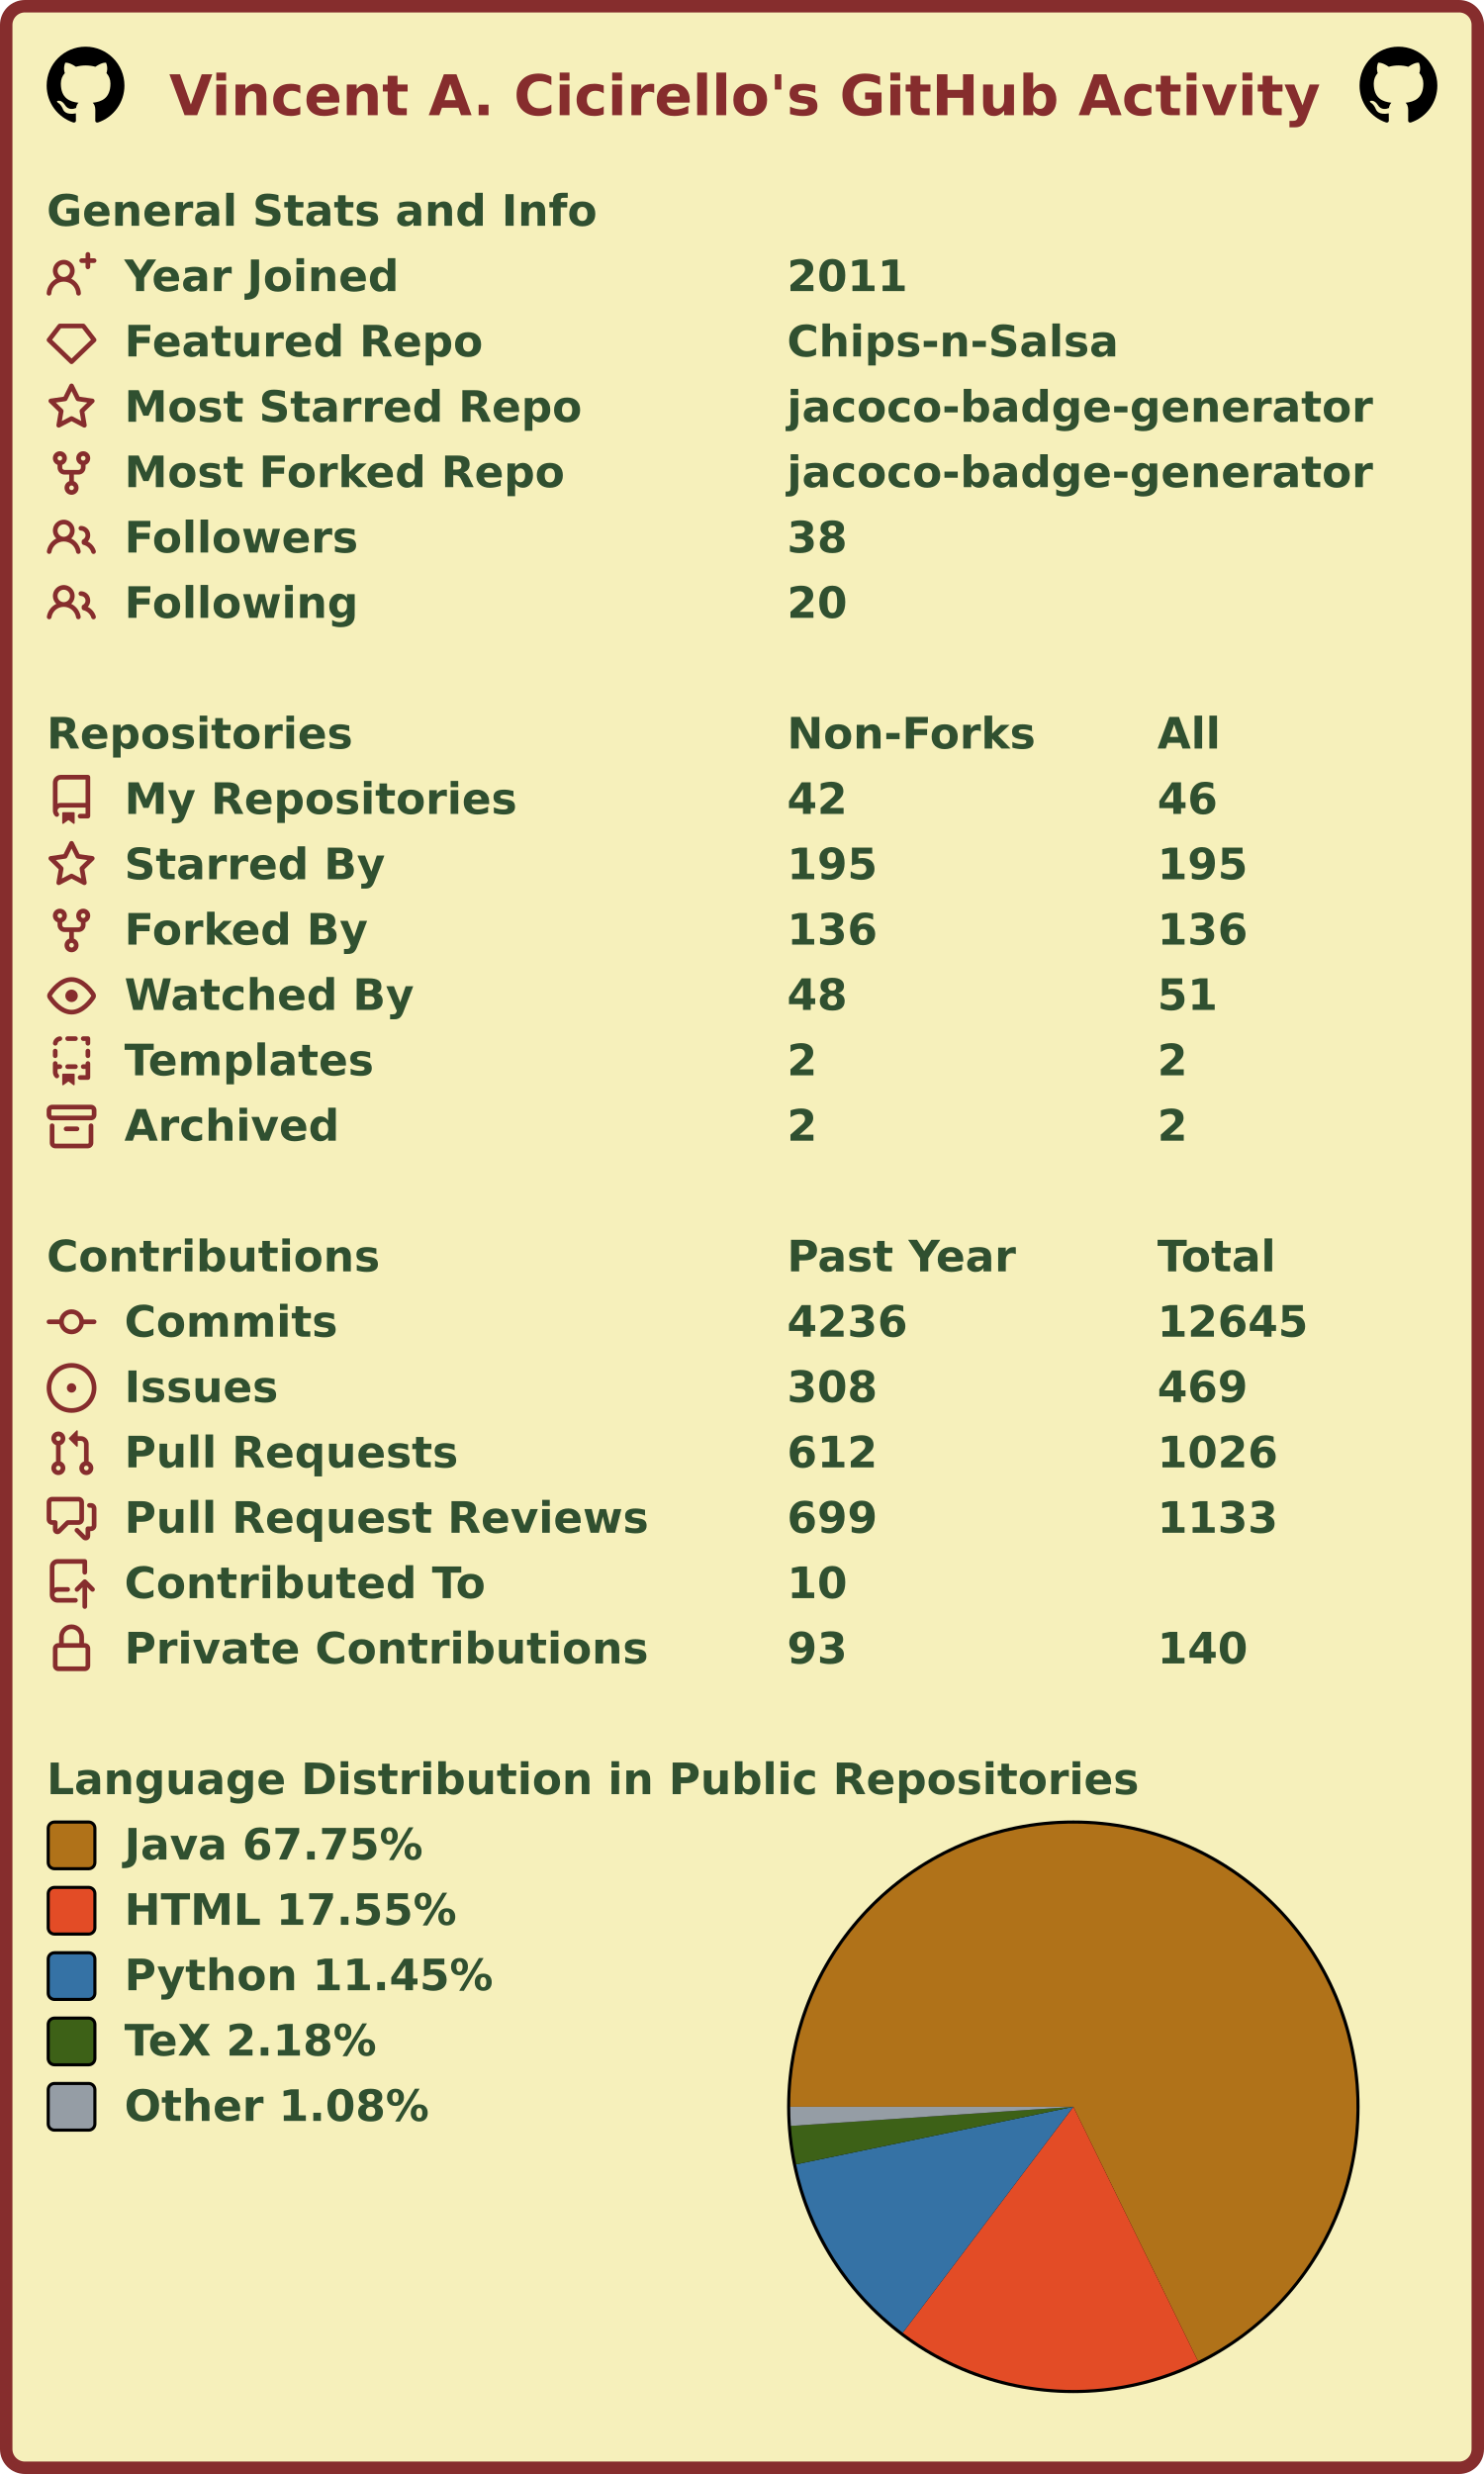
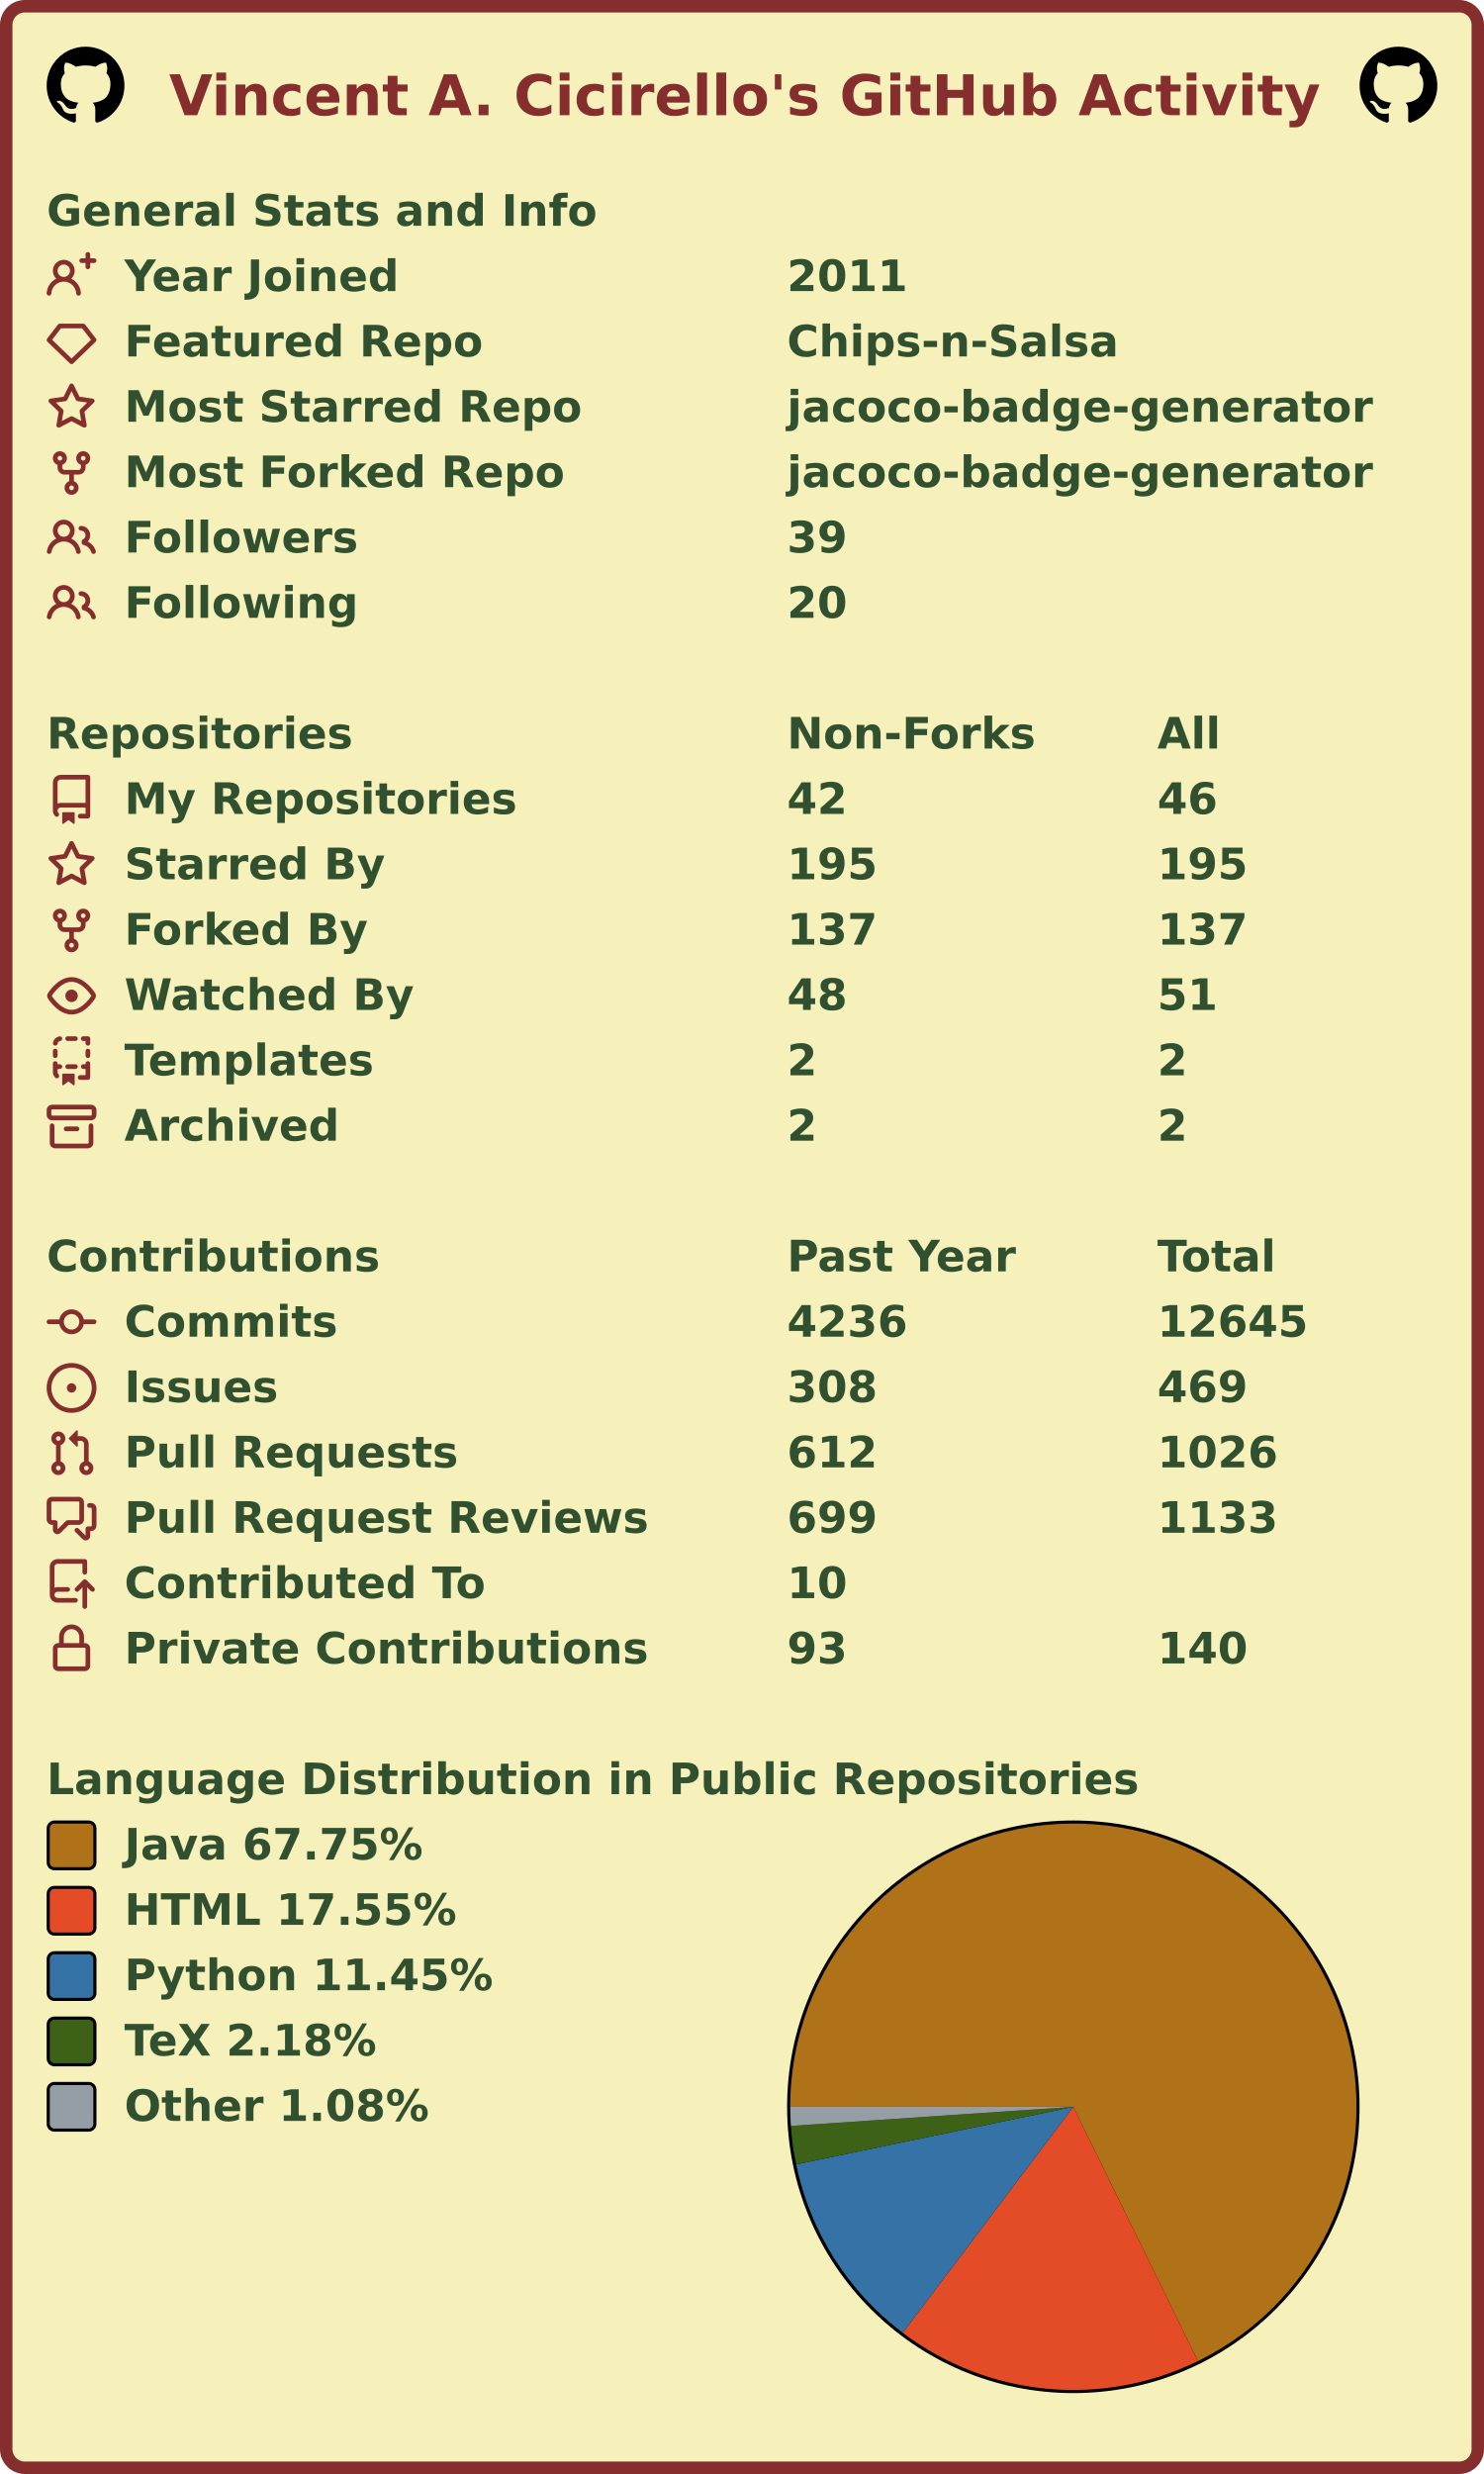
<svg xmlns="http://www.w3.org/2000/svg" width="477" height="795" viewBox="0 0 477 795" lang="en" xml:lang="en">
  <rect x="2" y="2" stroke-width="4" rx="6" width="473" height="791" stroke="#862d2d" fill="#f6f0bb" />
  <g font-weight="600" font-size="110pt" font-family="Verdana,Geneva,DejaVu Sans,sans-serif" text-rendering="geometricPrecision">
    <text x="442" y="301" lengthAdjust="spacingAndGlyphs" textLength="2985" transform="scale(0.123)" fill="#862d2d">Vincent A. Cicirello's GitHub Activity</text>
    <svg x="15" y="15" width="25" height="25" viewBox="0 0 16 16">
      <path fill="#000000" fill-rule="evenodd" d="M8 0C3.58 0 0 3.58 0 8c0 3.54 2.29 6.53 5.47 7.59.4.07.55-.17.55-.38 0-.19-.01-.82-.01-1.49-2.01.37-2.53-.49-2.69-.94-.09-.23-.48-.94-.82-1.13-.28-.15-.68-.52-.01-.53.63-.01 1.08.58 1.23.82.72 1.21 1.87.87 2.33.66.07-.52.28-.87.51-1.07-1.78-.2-3.64-.89-3.64-3.95 0-.87.31-1.59.82-2.15-.08-.2-.36-1.02.08-2.12 0 0 .67-.21 2.2.82.64-.18 1.32-.27 2-.27.68 0 1.36.09 2 .27 1.53-1.04 2.2-.82 2.2-.82.44 1.1.16 1.92.08 2.12.51.56.82 1.27.82 2.15 0 3.07-1.87 3.75-3.65 3.95.29.25.54.73.54 1.48 0 1.07-.01 1.93-.01 2.2 0 .21.15.46.55.38A8.013 8.013 0 0016 8c0-4.42-3.58-8-8-8z" />
    </svg>
    <svg x="437" y="15" width="25" height="25" viewBox="0 0 16 16">
      <path fill="#000000" fill-rule="evenodd" d="M8 0C3.58 0 0 3.58 0 8c0 3.54 2.29 6.53 5.47 7.59.4.07.55-.17.55-.38 0-.19-.01-.82-.01-1.49-2.01.37-2.53-.49-2.69-.94-.09-.23-.48-.94-.82-1.13-.28-.15-.68-.52-.01-.53.63-.01 1.08.58 1.23.82.72 1.21 1.87.87 2.33.66.07-.52.28-.87.51-1.07-1.78-.2-3.64-.89-3.64-3.95 0-.87.31-1.59.82-2.15-.08-.2-.36-1.02.08-2.12 0 0 .67-.21 2.2.82.64-.18 1.32-.27 2-.27.68 0 1.36.09 2 .27 1.53-1.04 2.2-.82 2.2-.82.44 1.1.16 1.92.08 2.12.51.56.82 1.27.82 2.15 0 3.07-1.87 3.75-3.65 3.95.29.25.54.73.54 1.48 0 1.07-.01 1.93-.01 2.2 0 .21.15.46.55.38A8.013 8.013 0 0016 8c0-4.42-3.58-8-8-8z" />
    </svg>
    <g transform="translate(0, 60)" fill="#305030">
      <g transform="translate(15, 0)">
        <g transform="scale(0.095)">
          <text x="0" y="132" textLength="1851" lengthAdjust="spacingAndGlyphs">General Stats and Info</text>
        </g>
      </g>
      <g transform="translate(15, 21)">
        <path fill="#862d2d" fill-rule="evenodd" d="M13.25 0a.75.75 0 01.75.75V2h1.25a.75.75 0 010 1.5H14v1.25a.75.75 0 01-1.5 0V3.5h-1.25a.75.75 0 010-1.5h1.25V.75a.75.75 0 01.75-.75zM5.5 4a2 2 0 100 4 2 2 0 000-4zm2.4 4.548a3.5 3.5 0 10-4.799 0 5.527 5.527 0 00-3.1 4.66.75.75 0 101.498.085A4.01 4.01 0 015.5 9.5a4.01 4.01 0 014.001 3.793.75.75 0 101.498-.086 5.527 5.527 0 00-3.1-4.659z" />
        <g transform="scale(0.095)">
          <text lengthAdjust="spacingAndGlyphs" textLength="932" x="263" y="132">Year Joined</text>
          <text lengthAdjust="spacingAndGlyphs" textLength="420" x="2505" y="132">2011</text>
        </g>
      </g>
      <g transform="translate(15, 42)">
        <path fill="#862d2d" fill-rule="evenodd" d="M3.637 2.291A.75.75 0 014.23 2h7.54a.75.75 0 01.593.291l3.48 4.5a.75.75 0 01-.072.999l-7.25 7a.75.75 0 01-1.042 0l-7.25-7a.75.75 0 01-.072-.999l3.48-4.5zM4.598 3.5L1.754 7.177 8 13.207l6.246-6.03L11.402 3.5H4.598z" />
        <g transform="scale(0.095)">
          <text lengthAdjust="spacingAndGlyphs" textLength="1215" x="263" y="132">Featured Repo</text>
          <text lengthAdjust="spacingAndGlyphs" textLength="1120" x="2505" y="132">Chips-n-Salsa</text>
        </g>
      </g>
      <g transform="translate(15, 63)">
        <path fill="#862d2d" fill-rule="evenodd" d="M8 .25a.75.75 0 01.673.418l1.882 3.815 4.21.612a.75.75 0 01.416 1.279l-3.046 2.97.719 4.192a.75.75 0 01-1.088.791L8 12.347l-3.766 1.98a.75.75 0 01-1.088-.79l.72-4.194L.818 6.374a.75.75 0 01.416-1.28l4.21-.611L7.327.668A.75.75 0 018 .25zm0 2.445L6.615 5.5a.75.75 0 01-.564.41l-3.097.45 2.24 2.184a.75.75 0 01.216.664l-.528 3.084 2.769-1.456a.75.75 0 01.698 0l2.77 1.456-.53-3.084a.75.75 0 01.216-.664l2.24-2.183-3.096-.45a.75.75 0 01-.564-.41L8 2.694v.001z" />
        <g transform="scale(0.095)">
          <text lengthAdjust="spacingAndGlyphs" textLength="1532" x="263" y="132">Most Starred Repo</text>
          <text lengthAdjust="spacingAndGlyphs" textLength="1986" x="2505" y="132">jacoco-badge-generator</text>
        </g>
      </g>
      <g transform="translate(15, 84)">
        <path fill="#862d2d" fill-rule="evenodd" d="M5 3.25a.75.75 0 11-1.5 0 .75.75 0 011.5 0zm0 2.122a2.25 2.25 0 10-1.5 0v.878A2.25 2.25 0 005.75 8.5h1.5v2.128a2.251 2.251 0 101.5 0V8.5h1.5a2.25 2.25 0 002.25-2.25v-.878a2.25 2.25 0 10-1.5 0v.878a.75.75 0 01-.75.75h-4.5A.75.75 0 015 6.25v-.878zm3.75 7.378a.75.75 0 11-1.5 0 .75.75 0 011.5 0zm3-8.75a.75.75 0 100-1.5.75.75 0 000 1.5z" />
        <g transform="scale(0.095)">
          <text lengthAdjust="spacingAndGlyphs" textLength="1485" x="263" y="132">Most Forked Repo</text>
          <text lengthAdjust="spacingAndGlyphs" textLength="1986" x="2505" y="132">jacoco-badge-generator</text>
        </g>
      </g>
      <g transform="translate(15, 105)">
        <path fill="#862d2d" fill-rule="evenodd" d="M5.5 3.5a2 2 0 100 4 2 2 0 000-4zM2 5.5a3.5 3.5 0 115.898 2.549 5.507 5.507 0 013.034 4.084.75.75 0 11-1.482.235 4.001 4.001 0 00-7.9 0 .75.75 0 01-1.482-.236A5.507 5.507 0 013.102 8.05 3.49 3.49 0 012 5.5zM11 4a.75.75 0 100 1.5 1.5 1.5 0 01.666 2.844.75.75 0 00-.416.672v.352a.75.75 0 00.574.73c1.2.289 2.162 1.2 2.522 2.372a.75.75 0 101.434-.44 5.01 5.01 0 00-2.56-3.012A3 3 0 0011 4z" />
        <g transform="scale(0.095)">
          <text lengthAdjust="spacingAndGlyphs" textLength="778" x="263" y="132">Followers</text>
-           <text lengthAdjust="spacingAndGlyphs" textLength="210" x="2505" y="132">38</text>
+           <text lengthAdjust="spacingAndGlyphs" textLength="210" x="2505" y="132">39</text>
        </g>
      </g>
      <g transform="translate(15, 126)">
        <path fill="#862d2d" fill-rule="evenodd" d="M5.5 3.5a2 2 0 100 4 2 2 0 000-4zM2 5.5a3.5 3.5 0 115.898 2.549 5.507 5.507 0 013.034 4.084.75.75 0 11-1.482.235 4.001 4.001 0 00-7.9 0 .75.75 0 01-1.482-.236A5.507 5.507 0 013.102 8.05 3.49 3.49 0 012 5.5zM11 4a.75.75 0 100 1.5 1.5 1.5 0 01.666 2.844.75.75 0 00-.416.672v.352a.75.75 0 00.574.73c1.2.289 2.162 1.2 2.522 2.372a.75.75 0 101.434-.44 5.01 5.01 0 00-2.56-3.012A3 3 0 0011 4z" />
        <g transform="scale(0.095)">
          <text lengthAdjust="spacingAndGlyphs" textLength="780" x="263" y="132">Following</text>
          <text lengthAdjust="spacingAndGlyphs" textLength="210" x="2505" y="132">20</text>
        </g>
      </g>
    </g>
    <g transform="translate(0, 228)" fill="#305030">
      <g transform="translate(15, 0)">
        <g transform="scale(0.095)">
          <text x="0" y="132" textLength="1020" lengthAdjust="spacingAndGlyphs">Repositories</text>
          <text x="2505" y="132" textLength="832" lengthAdjust="spacingAndGlyphs">Non-Forks</text>
          <text x="3758" y="132" textLength="206" lengthAdjust="spacingAndGlyphs">All</text>
        </g>
      </g>
      <g transform="translate(15, 21)">
        <path fill="#862d2d" fill-rule="evenodd" d="M2 2.5A2.5 2.5 0 014.5 0h8.75a.75.75 0 01.75.75v12.5a.75.75 0 01-.75.75h-2.5a.75.75 0 110-1.5h1.75v-2h-8a1 1 0 00-.714 1.7.75.75 0 01-1.072 1.05A2.495 2.495 0 012 11.5v-9zm10.5-1V9h-8c-.356 0-.694.074-1 .208V2.5a1 1 0 011-1h8zM5 12.25v3.25a.25.25 0 00.4.2l1.45-1.087a.25.25 0 01.3 0L8.6 15.7a.25.25 0 00.4-.2v-3.25a.25.25 0 00-.25-.25h-3.5a.25.25 0 00-.25.25z" />
        <g transform="scale(0.095)">
          <text lengthAdjust="spacingAndGlyphs" textLength="1312" x="263" y="132">My Repositories</text>
          <text lengthAdjust="spacingAndGlyphs" textLength="210" x="2505" y="132">42</text>
          <text lengthAdjust="spacingAndGlyphs" textLength="210" x="3758" y="132">46</text>
        </g>
      </g>
      <g transform="translate(15, 42)">
        <path fill="#862d2d" fill-rule="evenodd" d="M8 .25a.75.75 0 01.673.418l1.882 3.815 4.21.612a.75.75 0 01.416 1.279l-3.046 2.97.719 4.192a.75.75 0 01-1.088.791L8 12.347l-3.766 1.98a.75.75 0 01-1.088-.79l.72-4.194L.818 6.374a.75.75 0 01.416-1.28l4.21-.611L7.327.668A.75.75 0 018 .25zm0 2.445L6.615 5.5a.75.75 0 01-.564.41l-3.097.45 2.24 2.184a.75.75 0 01.216.664l-.528 3.084 2.769-1.456a.75.75 0 01.698 0l2.77 1.456-.53-3.084a.75.75 0 01.216-.664l2.24-2.183-3.096-.45a.75.75 0 01-.564-.41L8 2.694v.001z" />
        <g transform="scale(0.095)">
          <text lengthAdjust="spacingAndGlyphs" textLength="874" x="263" y="132">Starred By</text>
          <text lengthAdjust="spacingAndGlyphs" textLength="315" x="2505" y="132">195</text>
          <text lengthAdjust="spacingAndGlyphs" textLength="315" x="3758" y="132">195</text>
        </g>
      </g>
      <g transform="translate(15, 63)">
        <path fill="#862d2d" fill-rule="evenodd" d="M5 3.25a.75.75 0 11-1.5 0 .75.75 0 011.5 0zm0 2.122a2.25 2.25 0 10-1.5 0v.878A2.25 2.25 0 005.75 8.5h1.5v2.128a2.251 2.251 0 101.5 0V8.5h1.5a2.25 2.25 0 002.25-2.25v-.878a2.25 2.25 0 10-1.5 0v.878a.75.75 0 01-.75.75h-4.5A.75.75 0 015 6.25v-.878zm3.75 7.378a.75.75 0 11-1.5 0 .75.75 0 011.5 0zm3-8.75a.75.75 0 100-1.5.75.75 0 000 1.5z" />
        <g transform="scale(0.095)">
          <text lengthAdjust="spacingAndGlyphs" textLength="828" x="263" y="132">Forked By</text>
-           <text lengthAdjust="spacingAndGlyphs" textLength="315" x="2505" y="132">136</text>
-           <text lengthAdjust="spacingAndGlyphs" textLength="315" x="3758" y="132">136</text>
+           <text lengthAdjust="spacingAndGlyphs" textLength="315" x="2505" y="132">137</text>
+           <text lengthAdjust="spacingAndGlyphs" textLength="315" x="3758" y="132">137</text>
        </g>
      </g>
      <g transform="translate(15, 84)">
        <path fill="#862d2d" fill-rule="evenodd" d="M1.679 7.932c.412-.621 1.242-1.75 2.366-2.717C5.175 4.242 6.527 3.5 8 3.5c1.473 0 2.824.742 3.955 1.715 1.124.967 1.954 2.096 2.366 2.717a.119.119 0 010 .136c-.412.621-1.242 1.75-2.366 2.717C10.825 11.758 9.473 12.5 8 12.5c-1.473 0-2.824-.742-3.955-1.715C2.92 9.818 2.09 8.69 1.679 8.068a.119.119 0 010-.136zM8 2c-1.981 0-3.67.992-4.933 2.078C1.797 5.169.88 6.423.43 7.1a1.619 1.619 0 000 1.798c.45.678 1.367 1.932 2.637 3.024C4.329 13.008 6.019 14 8 14c1.981 0 3.67-.992 4.933-2.078 1.27-1.091 2.187-2.345 2.637-3.023a1.619 1.619 0 000-1.798c-.45-.678-1.367-1.932-2.637-3.023C11.671 2.992 9.981 2 8 2zm0 8a2 2 0 100-4 2 2 0 000 4z" />
        <g transform="scale(0.095)">
          <text lengthAdjust="spacingAndGlyphs" textLength="993" x="263" y="132">Watched By</text>
          <text lengthAdjust="spacingAndGlyphs" textLength="210" x="2505" y="132">48</text>
          <text lengthAdjust="spacingAndGlyphs" textLength="210" x="3758" y="132">51</text>
        </g>
      </g>
      <g transform="translate(15, 105)">
        <path fill="#862d2d" fill-rule="evenodd" d="M6 .75A.75.75 0 016.75 0h2.5a.75.75 0 010 1.5h-2.5A.75.75 0 016 .75zm5 0a.75.75 0 01.75-.75h1.5a.75.75 0 01.75.75v1.5a.75.75 0 01-1.5 0V1.5h-.75A.75.75 0 0111 .75zM4.992.662a.75.75 0 01-.636.848c-.436.063-.783.41-.846.846a.75.75 0 01-1.485-.212A2.501 2.501 0 014.144.025a.75.75 0 01.848.637zM2.75 4a.75.75 0 01.75.75v1.5a.75.75 0 01-1.5 0v-1.5A.75.75 0 012.75 4zm10.5 0a.75.75 0 01.75.75v1.5a.75.75 0 01-1.5 0v-1.5a.75.75 0 01.75-.75zM2.75 8a.75.75 0 01.75.75v.268A1.72 1.72 0 013.75 9h.5a.75.75 0 010 1.5h-.5a.25.25 0 00-.25.25v.75c0 .28.114.532.3.714a.75.75 0 01-1.05 1.072A2.495 2.495 0 012 11.5V8.75A.75.75 0 012.75 8zm10.5 0a.75.75 0 01.75.75v4.5a.75.75 0 01-.75.75h-2.5a.75.75 0 010-1.5h1.75v-2h-.75a.75.75 0 010-1.5h.75v-.25a.75.75 0 01.75-.75zM6 9.75A.75.75 0 016.75 9h2.5a.75.75 0 010 1.5h-2.5A.75.75 0 016 9.75zm-1 2.5v3.25a.25.25 0 00.4.2l1.45-1.087a.25.25 0 01.3 0L8.6 15.7a.25.25 0 00.4-.2v-3.25a.25.25 0 00-.25-.25h-3.5a.25.25 0 00-.25.25z" />
        <g transform="scale(0.095)">
          <text lengthAdjust="spacingAndGlyphs" textLength="868" x="263" y="132">Templates</text>
          <text lengthAdjust="spacingAndGlyphs" textLength="105" x="2505" y="132">2</text>
          <text lengthAdjust="spacingAndGlyphs" textLength="105" x="3758" y="132">2</text>
        </g>
      </g>
      <g transform="translate(15, 126)">
        <path fill="#862d2d" fill-rule="evenodd" d="M1.75 2.5a.25.25 0 00-.25.25v1.5c0 .138.112.25.25.25h12.5a.25.25 0 00.25-.25v-1.5a.25.25 0 00-.25-.25H1.75zM0 2.75C0 1.784.784 1 1.75 1h12.5c.966 0 1.75.784 1.75 1.75v1.5A1.75 1.75 0 0114.25 6H1.75A1.75 1.75 0 010 4.25v-1.5zM1.75 7a.75.75 0 01.75.75v5.5c0 .138.112.25.25.25h10.5a.25.25 0 00.25-.25v-5.5a.75.75 0 111.5 0v5.5A1.75 1.75 0 0113.25 15H2.75A1.75 1.75 0 011 13.25v-5.5A.75.75 0 011.75 7zm4.5 1a.75.75 0 000 1.5h3.5a.75.75 0 100-1.5h-3.5z" />
        <g transform="scale(0.095)">
          <text lengthAdjust="spacingAndGlyphs" textLength="726" x="263" y="132">Archived</text>
          <text lengthAdjust="spacingAndGlyphs" textLength="105" x="2505" y="132">2</text>
          <text lengthAdjust="spacingAndGlyphs" textLength="105" x="3758" y="132">2</text>
        </g>
      </g>
    </g>
    <g transform="translate(0, 396)" fill="#305030">
      <g transform="translate(15, 0)">
        <g transform="scale(0.095)">
          <text x="0" y="132" textLength="1112" lengthAdjust="spacingAndGlyphs">Contributions</text>
          <text x="2505" y="132" textLength="774" lengthAdjust="spacingAndGlyphs">Past Year</text>
          <text x="3758" y="132" textLength="414" lengthAdjust="spacingAndGlyphs">Total</text>
        </g>
      </g>
      <g transform="translate(15, 21)">
        <path fill="#862d2d" fill-rule="evenodd" d="M10.5 7.75a2.5 2.5 0 11-5 0 2.5 2.5 0 015 0zm1.43.75a4.002 4.002 0 01-7.86 0H.75a.75.75 0 110-1.5h3.32a4.001 4.001 0 017.86 0h3.32a.75.75 0 110 1.5h-3.32z" />
        <g transform="scale(0.095)">
          <text lengthAdjust="spacingAndGlyphs" textLength="734" x="263" y="132">Commits</text>
          <text lengthAdjust="spacingAndGlyphs" textLength="420" x="2505" y="132">4236</text>
          <text lengthAdjust="spacingAndGlyphs" textLength="525" x="3758" y="132">12645</text>
        </g>
      </g>
      <g transform="translate(15, 42)">
        <path fill="#862d2d" d="M8 9.5a1.5 1.5 0 100-3 1.5 1.5 0 000 3z" />
        <path fill="#862d2d" fill-rule="evenodd" d="M8 0a8 8 0 100 16A8 8 0 008 0zM1.5 8a6.5 6.5 0 1113 0 6.5 6.5 0 01-13 0z" />
        <g transform="scale(0.095)">
          <text lengthAdjust="spacingAndGlyphs" textLength="512" x="263" y="132">Issues</text>
          <text lengthAdjust="spacingAndGlyphs" textLength="315" x="2505" y="132">308</text>
          <text lengthAdjust="spacingAndGlyphs" textLength="315" x="3758" y="132">469</text>
        </g>
      </g>
      <g transform="translate(15, 63)">
        <path fill="#862d2d" fill-rule="evenodd" d="M7.177 3.073L9.573.677A.25.25 0 0110 .854v4.792a.25.25 0 01-.427.177L7.177 3.427a.25.25 0 010-.354zM3.75 2.5a.75.75 0 100 1.5.75.75 0 000-1.5zm-2.25.75a2.25 2.25 0 113 2.122v5.256a2.251 2.251 0 11-1.5 0V5.372A2.25 2.25 0 011.5 3.25zM11 2.5h-1V4h1a1 1 0 011 1v5.628a2.251 2.251 0 101.5 0V5A2.5 2.5 0 0011 2.5zm1 10.25a.75.75 0 111.5 0 .75.75 0 01-1.5 0zM3.75 12a.75.75 0 100 1.5.75.75 0 000-1.5z" />
        <g transform="scale(0.095)">
          <text lengthAdjust="spacingAndGlyphs" textLength="1113" x="263" y="132">Pull Requests</text>
          <text lengthAdjust="spacingAndGlyphs" textLength="315" x="2505" y="132">612</text>
          <text lengthAdjust="spacingAndGlyphs" textLength="420" x="3758" y="132">1026</text>
        </g>
      </g>
      <g transform="translate(15, 84)">
        <path fill="#862d2d" fill-rule="evenodd" d="M1.5 2.75a.25.25 0 01.25-.25h8.5a.25.25 0 01.25.25v5.5a.25.25 0 01-.25.25h-3.5a.75.75 0 00-.53.22L3.5 11.44V9.25a.75.75 0 00-.75-.75h-1a.25.25 0 01-.25-.25v-5.5zM1.75 1A1.75 1.75 0 000 2.75v5.5C0 9.216.784 10 1.75 10H2v1.543a1.457 1.457 0 002.487 1.03L7.061 10h3.189A1.75 1.75 0 0012 8.25v-5.5A1.75 1.75 0 0010.25 1h-8.5zM14.5 4.75a.25.25 0 00-.25-.25h-.5a.75.75 0 110-1.5h.5c.966 0 1.75.784 1.75 1.75v5.5A1.75 1.75 0 0114.25 12H14v1.543a1.457 1.457 0 01-2.487 1.03L9.22 12.28a.75.75 0 111.06-1.06l2.22 2.22v-2.19a.75.75 0 01.75-.75h1a.25.25 0 00.25-.25v-5.5z" />
        <g transform="scale(0.095)">
          <text lengthAdjust="spacingAndGlyphs" textLength="1762" x="263" y="132">Pull Request Reviews</text>
          <text lengthAdjust="spacingAndGlyphs" textLength="315" x="2505" y="132">699</text>
          <text lengthAdjust="spacingAndGlyphs" textLength="420" x="3758" y="132">1133</text>
        </g>
      </g>
      <g transform="translate(15, 105)">
        <path fill="#862d2d" fill-rule="evenodd" d="M1 2.5A2.5 2.5 0 013.5 0h8.75a.75.75 0 01.75.75v3.5a.75.75 0 01-1.5 0V1.5h-8a1 1 0 00-1 1v6.708A2.492 2.492 0 013.5 9h3.25a.75.75 0 010 1.5H3.5a1 1 0 100 2h5.75a.75.75 0 010 1.5H3.5A2.5 2.5 0 011 11.5v-9zm13.23 7.79a.75.75 0 001.06-1.06l-2.505-2.505a.75.75 0 00-1.06 0L9.22 9.229a.75.75 0 001.06 1.061l1.225-1.224v6.184a.75.75 0 001.5 0V9.066l1.224 1.224z" />
        <g transform="scale(0.095)">
          <text lengthAdjust="spacingAndGlyphs" textLength="1234" x="263" y="132">Contributed To</text>
          <text lengthAdjust="spacingAndGlyphs" textLength="210" x="2505" y="132">10</text>
        </g>
      </g>
      <g transform="translate(15, 126)">
        <path fill="#862d2d" fill-rule="evenodd" d="M4 4v2h-.25A1.75 1.75 0 002 7.75v5.5c0 .966.784 1.75 1.75 1.75h8.5A1.75 1.75 0 0014 13.25v-5.5A1.75 1.75 0 0012.25 6H12V4a4 4 0 10-8 0zm6.5 2V4a2.5 2.5 0 00-5 0v2h5zM12 7.5h.25a.25.25 0 01.25.25v5.5a.25.25 0 01-.25.25h-8.5a.25.25 0 01-.25-.25v-5.5a.25.25 0 01.25-.25H12z" />
        <g transform="scale(0.095)">
          <text lengthAdjust="spacingAndGlyphs" textLength="1742" x="263" y="132">Private Contributions</text>
          <text lengthAdjust="spacingAndGlyphs" textLength="210" x="2505" y="132">93</text>
          <text lengthAdjust="spacingAndGlyphs" textLength="315" x="3758" y="132">140</text>
        </g>
      </g>
    </g>
    <g transform="translate(0, 564)" fill="#305030">
      <g transform="translate(15, 0)">
        <g transform="scale(0.095)">
          <text x="0" y="132" textLength="3652" lengthAdjust="spacingAndGlyphs">Language Distribution in Public Repositories</text>
        </g>
      </g>
      <g transform="translate(253, 21)">
        <circle cx="92" cy="92" r="92" fill="#000000" />
      </g>
      <g transform="translate(254, 22)">
        <g>
          <path fill-rule="evenodd" fill="#b07219" d="M 0.0,91 A 91 91 0 1 1 131.06 172.708 L 91,91 Z" />
          <path fill-rule="evenodd" fill="#e34c26" d="M 131.06,172.708 A 91 91 0 0 1 36.166 163.624 L 91,91 Z" />
          <path fill-rule="evenodd" fill="#3572A5" d="M 36.166,163.624 A 91 91 0 0 1 1.9 109.497 L 91,91 Z" />
          <path fill-rule="evenodd" fill="#3D6117" d="M 1.9,109.497 A 91 91 0 0 1 0.208 97.144 L 91,91 Z" />
          <path fill-rule="evenodd" fill="#959da5" d="M 0.208,97.144 A 91 91 0 0 1 0.0 91 L 91,91 Z" />
          <animateTransform attributeName="transform" attributeType="XML" type="rotate" from="0 91 91" to="360 91 91" dur="10s" repeatCount="indefinite" />
        </g>
      </g>
      <g transform="translate(15, 21)">
        <rect x="0.5" y="0.5" rx="2" width="15" height="15" fill="#b07219" stroke-width="1" stroke="#000000" />
        <text transform="scale(0.095)" x="263" y="132" textLength="1038" lengthAdjust="spacingAndGlyphs">Java 67.75%</text>
      </g>
      <g transform="translate(15, 42)">
        <rect x="0.5" y="0.5" rx="2" width="15" height="15" fill="#e34c26" stroke-width="1" stroke="#000000" />
        <text transform="scale(0.095)" x="263" y="132" textLength="1142" lengthAdjust="spacingAndGlyphs">HTML 17.55%</text>
      </g>
      <g transform="translate(15, 63)">
        <rect x="0.5" y="0.5" rx="2" width="15" height="15" fill="#3572A5" stroke-width="1" stroke="#000000" />
        <text transform="scale(0.095)" x="263" y="132" textLength="1254" lengthAdjust="spacingAndGlyphs">Python 11.45%</text>
      </g>
      <g transform="translate(15, 84)">
        <rect x="0.5" y="0.5" rx="2" width="15" height="15" fill="#3D6117" stroke-width="1" stroke="#000000" />
        <text transform="scale(0.095)" x="263" y="132" textLength="894" lengthAdjust="spacingAndGlyphs">TeX 2.18%</text>
      </g>
      <g transform="translate(15, 105)">
        <rect x="0.5" y="0.5" rx="2" width="15" height="15" fill="#959da5" stroke-width="1" stroke="#000000" />
        <text transform="scale(0.095)" x="263" y="132" textLength="1047" lengthAdjust="spacingAndGlyphs">Other 1.08%</text>
      </g>
    </g>
  </g>
</svg>
